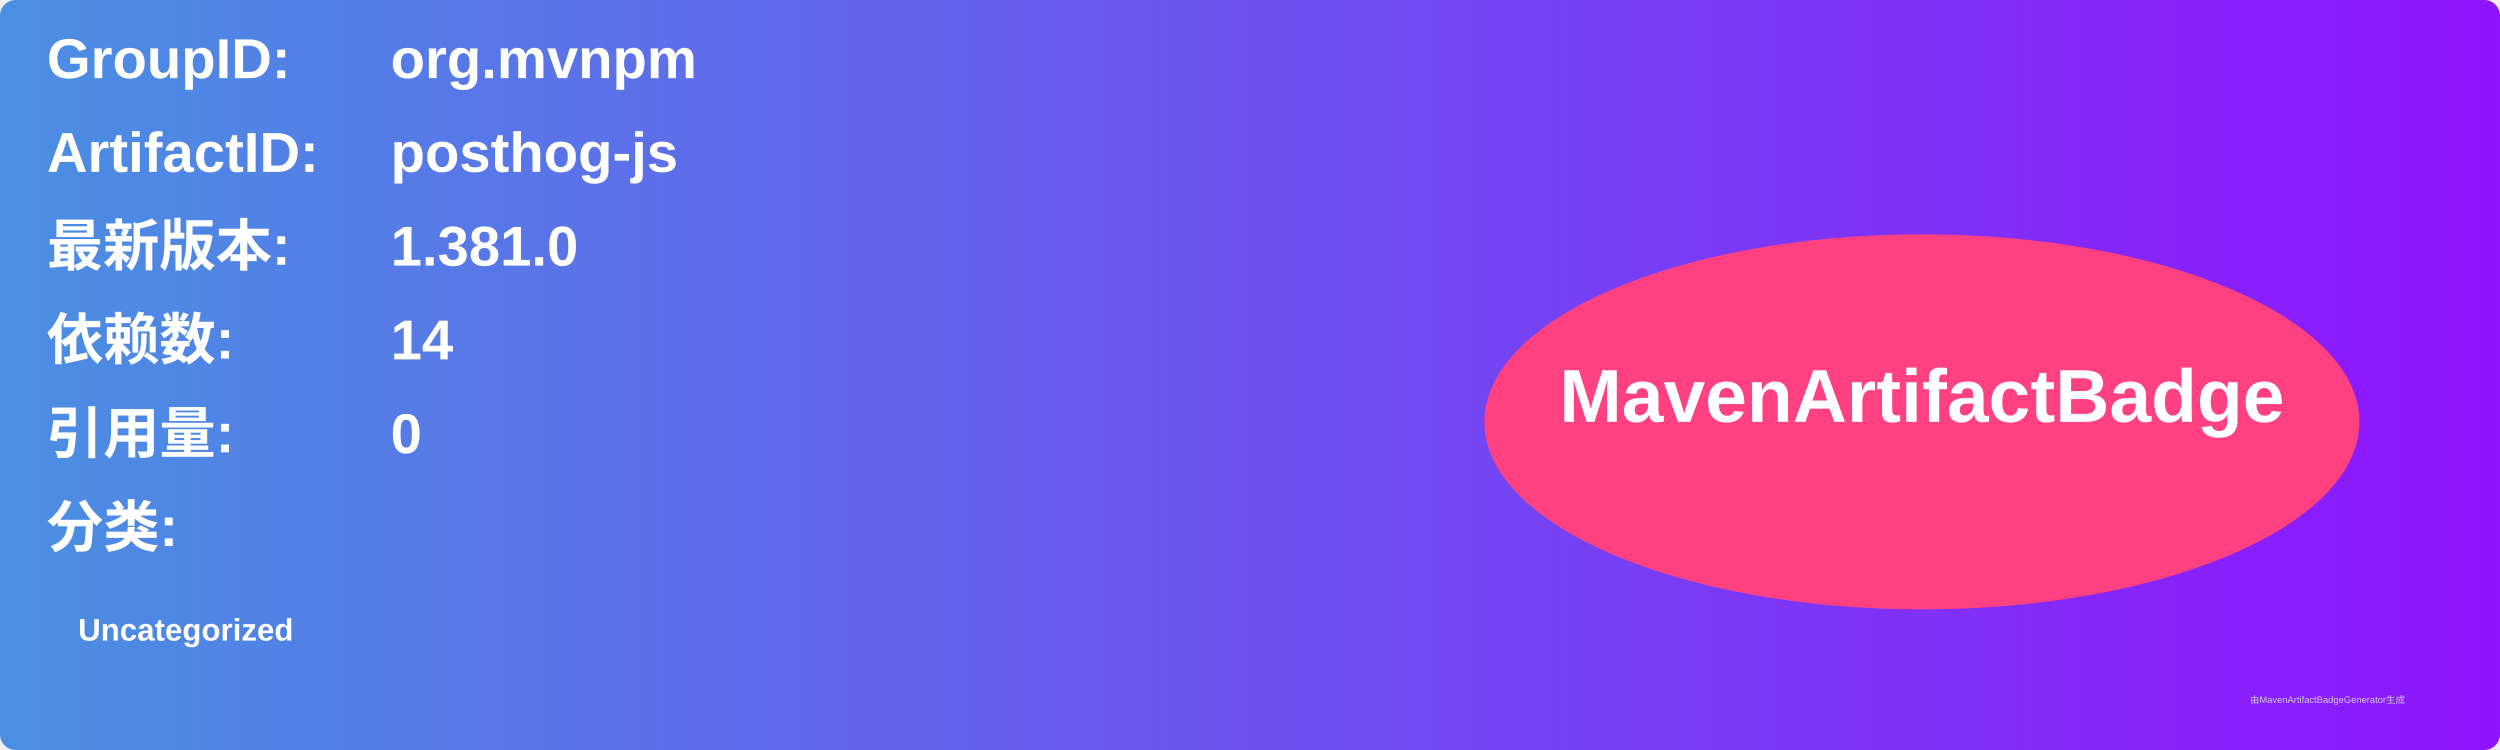
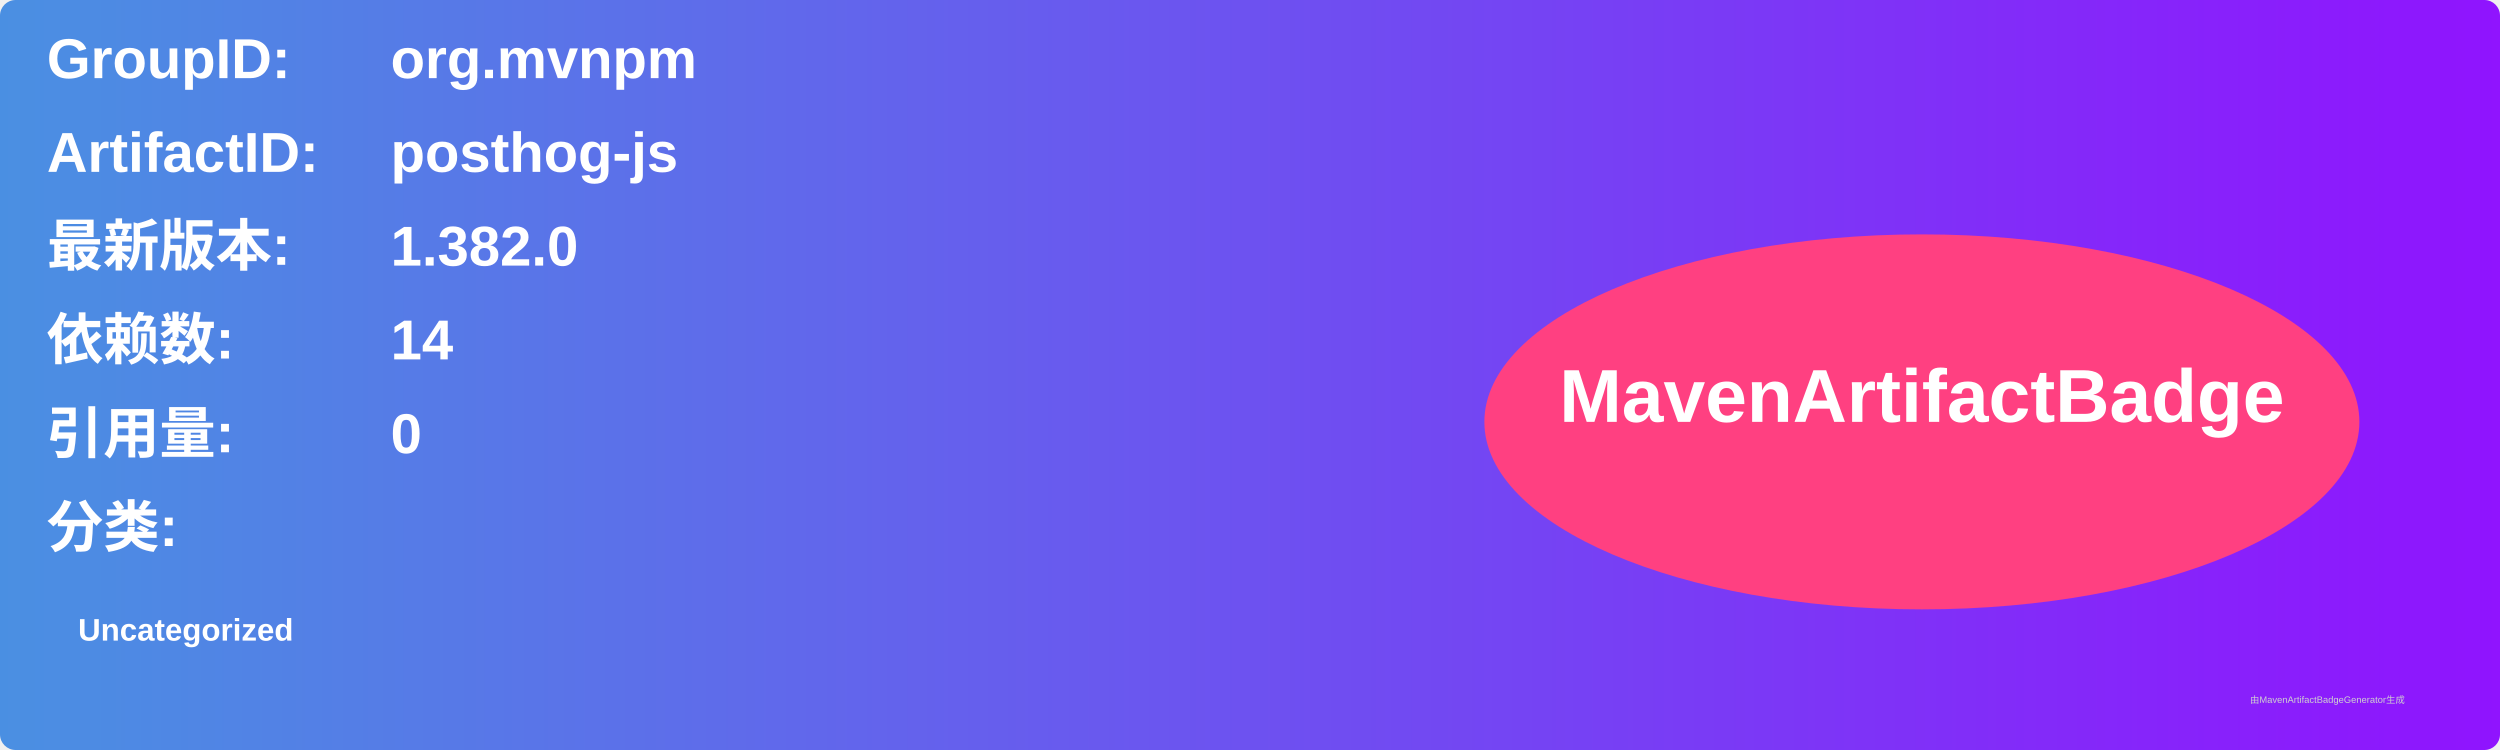
<svg xmlns="http://www.w3.org/2000/svg" width="800" height="240" viewBox="0 0 800 240">
  <linearGradient id="grad" x1="0%" y1="0%" x2="100%" y2="0%">
    <stop offset="0%" stop-color="#4a90e2" />
    <stop offset="100%" stop-color="#9013fe" />
  </linearGradient>
  <rect width="100%" height="100%" rx="5" ry="5" fill="url(#grad)" />
  <g transform="translate(15, 15)">
    <text x="0" y="10" font-family="Arial" font-size="18" fill="white" font-weight="bold" width="260">GroupID:</text>
    <text x="110" y="10" font-family="Arial" font-size="18" fill="white" font-weight="bold" width="460">org.mvnpm</text>
    <text x="0" y="40" font-family="Arial" font-size="18" fill="white" font-weight="bold" width="260">ArtifactID:</text>
    <text x="110" y="40" font-family="Arial" font-size="18" fill="white" font-weight="bold" width="460">posthog-js</text>
    <text x="0" y="70" font-family="Arial" font-size="18" fill="white" font-weight="bold">最新版本:</text>
    <text x="110" y="70" font-family="Arial" font-size="18" fill="white" font-weight="bold">
-       <tspan font-weight="bold">1.381.0</tspan>
+       <tspan font-weight="bold">1.382.0</tspan>
    </text>
    <text x="0" y="100" font-family="Arial" font-size="18" fill="white" font-weight="bold">依赖数: </text>
    <text x="110" y="100" font-family="Arial" font-size="18" fill="white">
      <tspan font-weight="bold">14</tspan>
    </text>
    <text x="0" y="130" font-family="Arial" font-size="18" fill="white" font-weight="bold">引用量: </text>
    <text x="110" y="130" font-family="Arial" font-size="18" fill="white">
      <tspan font-weight="bold">0</tspan>
    </text>
    <text x="0" y="160" font-family="Arial" font-size="18" fill="white" font-weight="bold">分类:</text>
    <text x="10" y="190" font-family="Arial" font-size="10" fill="white">
      <tspan font-weight="bold">Uncategorized</tspan>
    </text>
    <ellipse cx="600" cy="120" rx="140" ry="60" fill="#ff4081" />
    <text x="600" y="120" text-anchor="middle" font-family="Arial" font-size="24" fill="white" font-weight="bold">MavenArtifactBadge</text>
  </g>
  <text x="720" y="225" font-family="Arial" font-size="3" fill="#d0d0d0">由MavenArtifactBadgeGenerator生成</text>
</svg>
